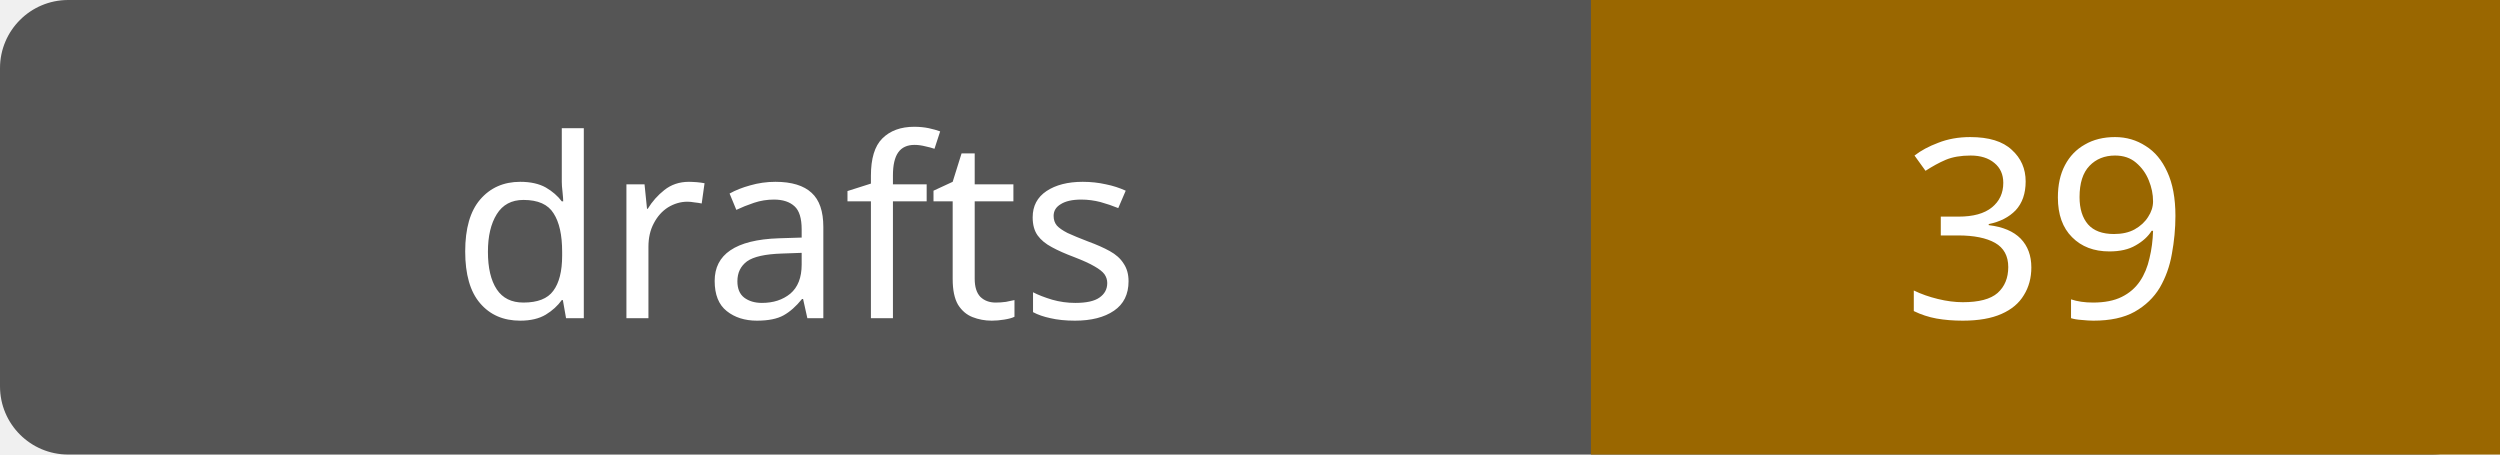
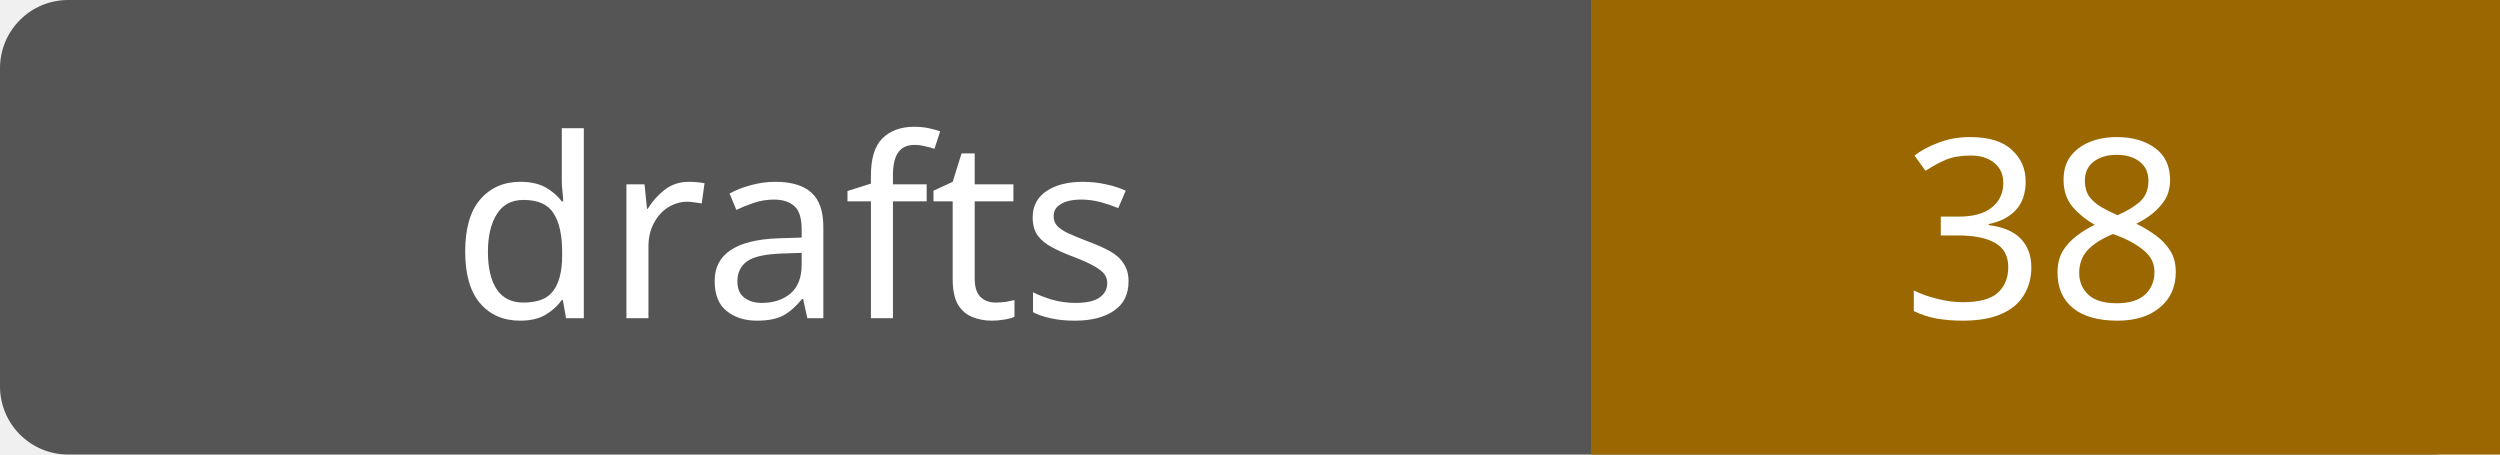
- <svg xmlns="http://www.w3.org/2000/svg" width="110" height="20" role="img" aria-label="drafts: 39">
+ <svg xmlns="http://www.w3.org/2000/svg" width="110" height="20" role="img" aria-label="drafts: 38">
  <rect width="110" height="20" rx="3" fill="#555" />
  <path fill="#9a6700" d="M70 0h40v20H70z" />
  <g fill="#fff" text-anchor="middle" font-family="Verdana,sans-serif" font-size="11">
    <text x="35.0" y="14">drafts</text>
-     <text x="90.0" y="14">39</text>
+     <text x="90.0" y="14">38</text>
  </g>
</svg>
